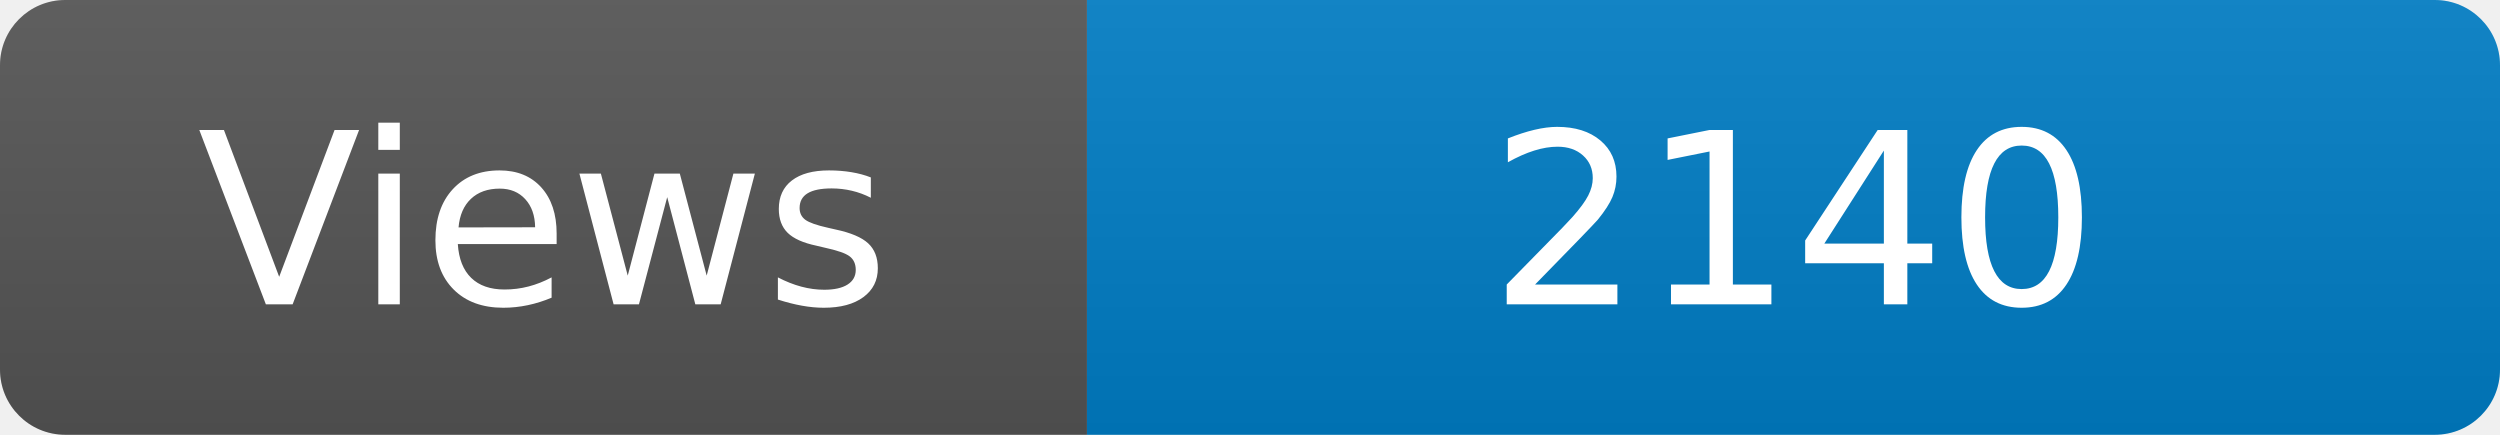
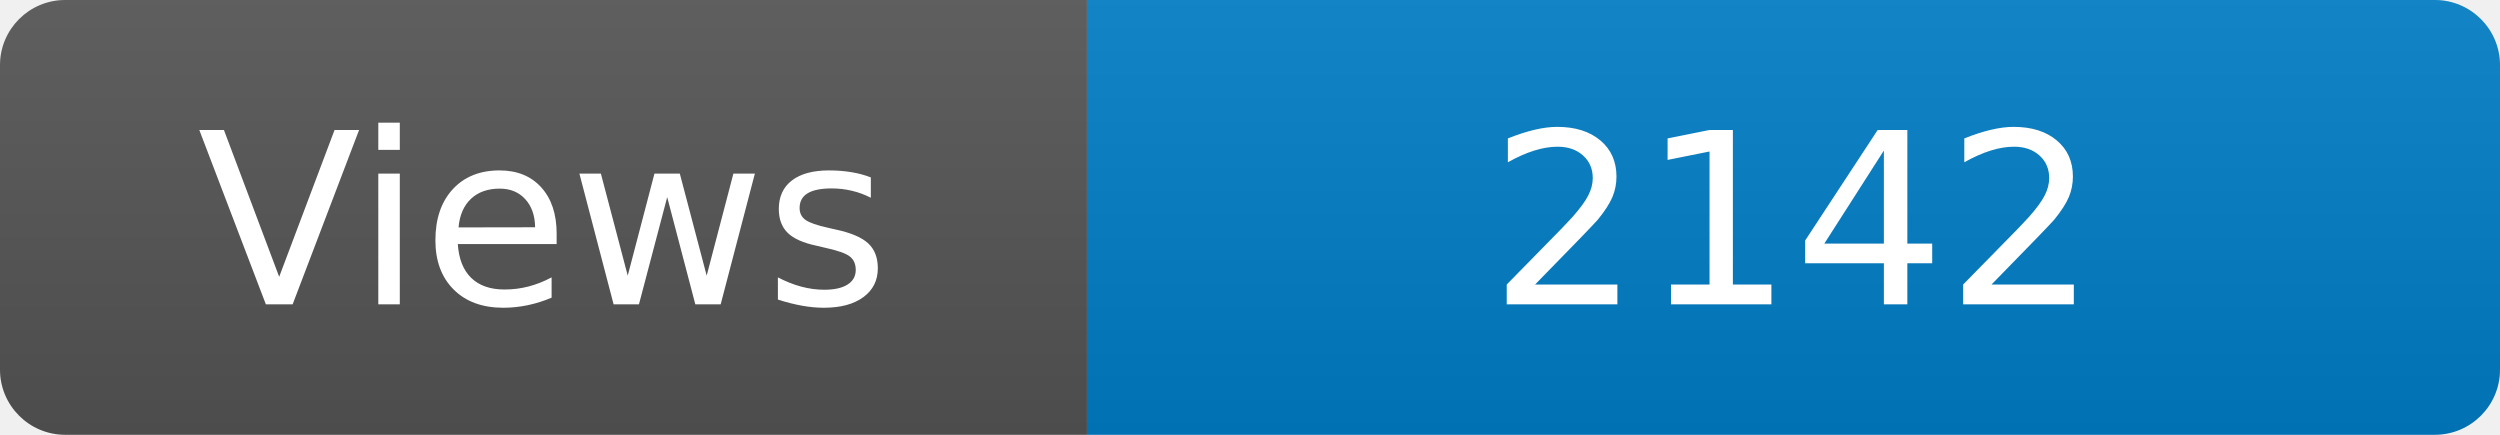
<svg xmlns="http://www.w3.org/2000/svg" width="115" height="20" role="img" aria-label="Maintained?: yes">
  <linearGradient id="s" x2="0" y2="100%">
    <stop offset="0" stop-color="#bbb" stop-opacity=".1" />
    <stop offset="1" stop-opacity=".1" />
  </linearGradient>
  <clipPath id="r">
    <rect width="115" height="20" rx="3" fill="#fff" />
  </clipPath>
  <g clip-path="url(#r)">
    <rect width="50" height="20" fill="#555" />
    <rect x="50" width="160" height="20" fill="#007ec6" />
    <rect width="115" height="20" fill="url(#s)" />
  </g>
  <g fill="#fff" text-anchor="middle" font-family="Verdana,Geneva,DejaVu Sans,sans-serif" font-size="110">
    <text x="250" y="140" transform="scale(.1)" fill="#fff">Views</text>
-     <text x="825" y="140" transform="scale(.1)" fill="#fff">2140</text>
+     <text x="825" y="140" transform="scale(.1)" fill="#fff">2142</text>
  </g>
</svg>
